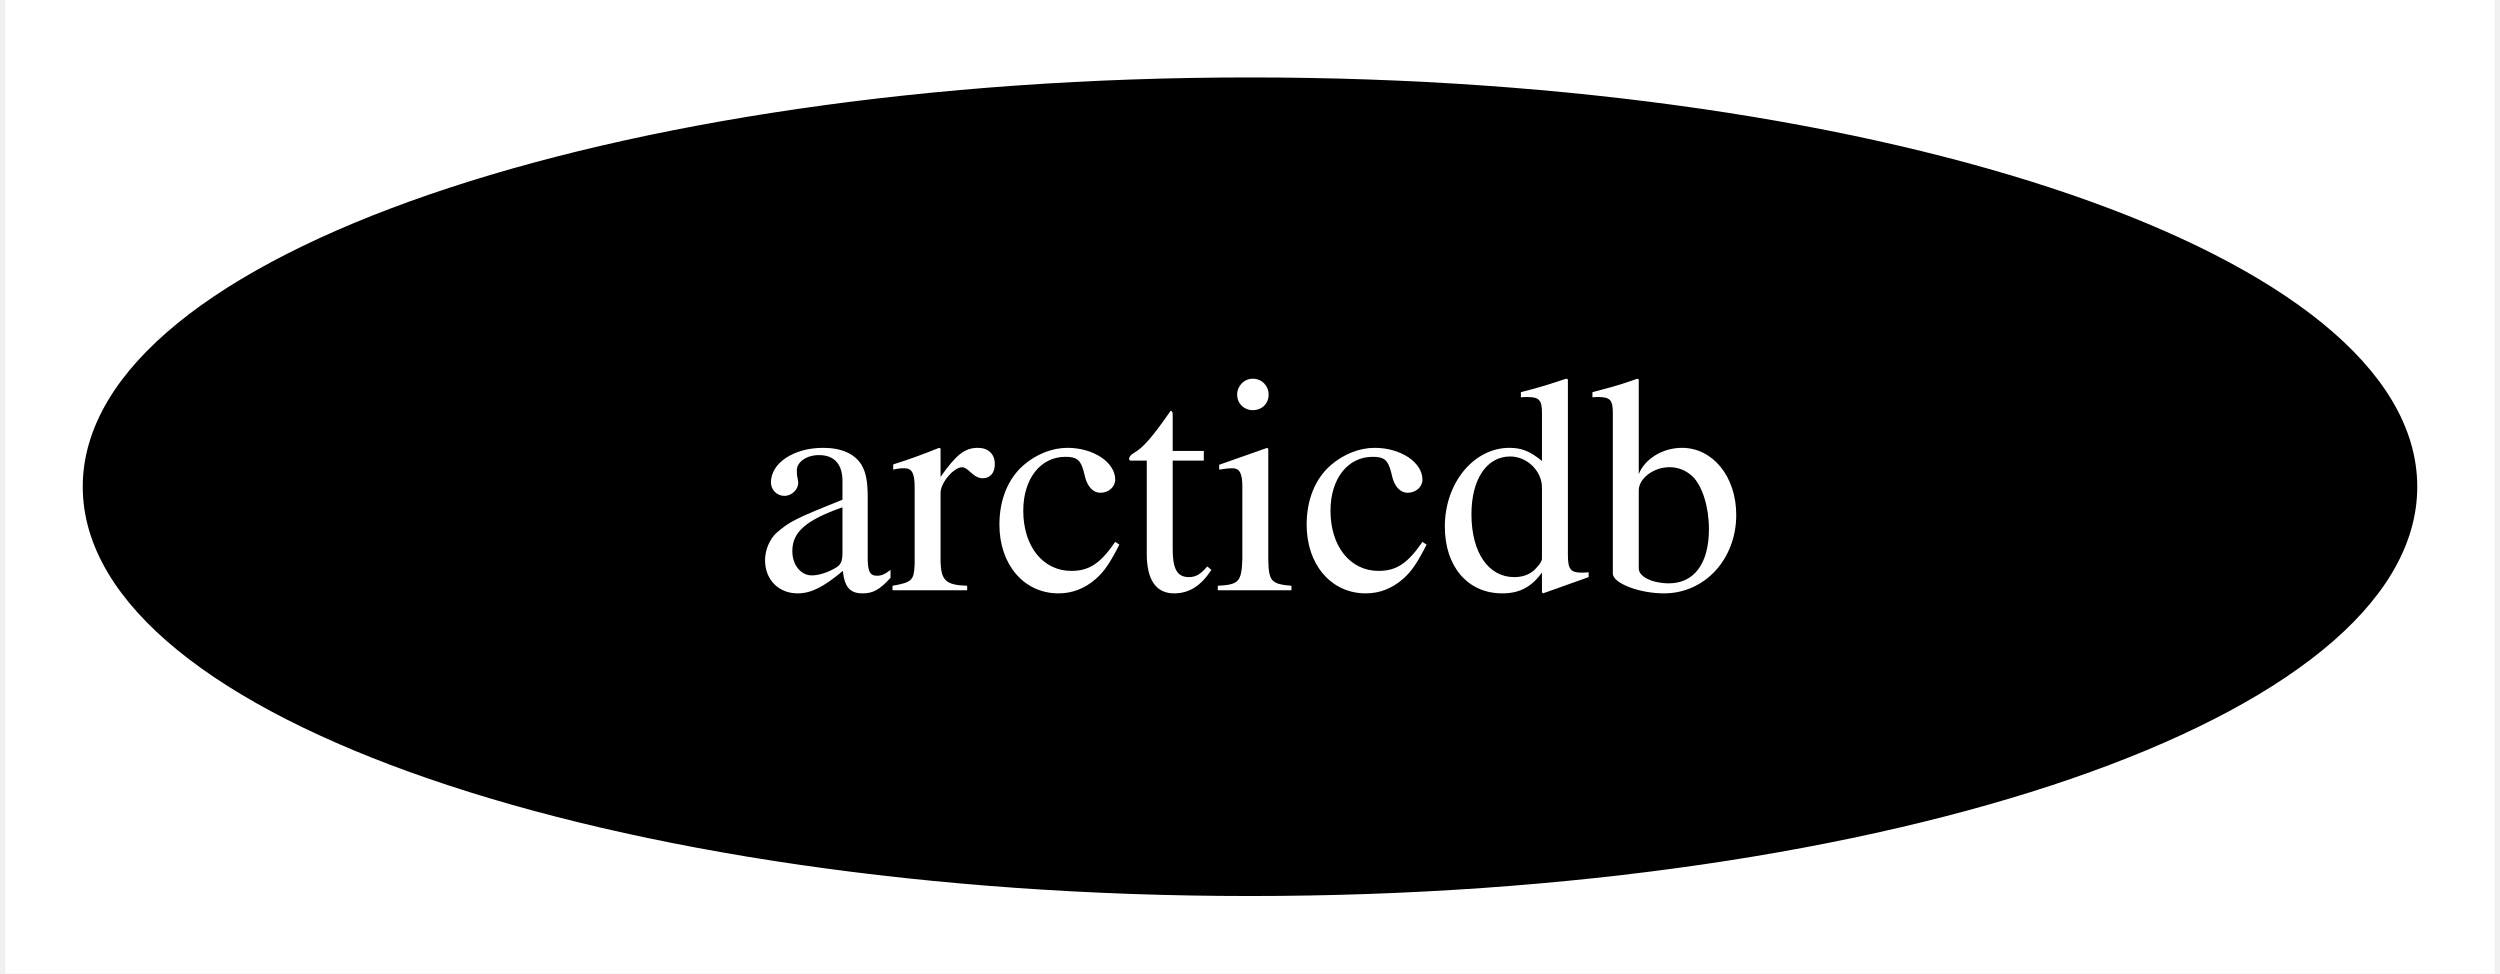
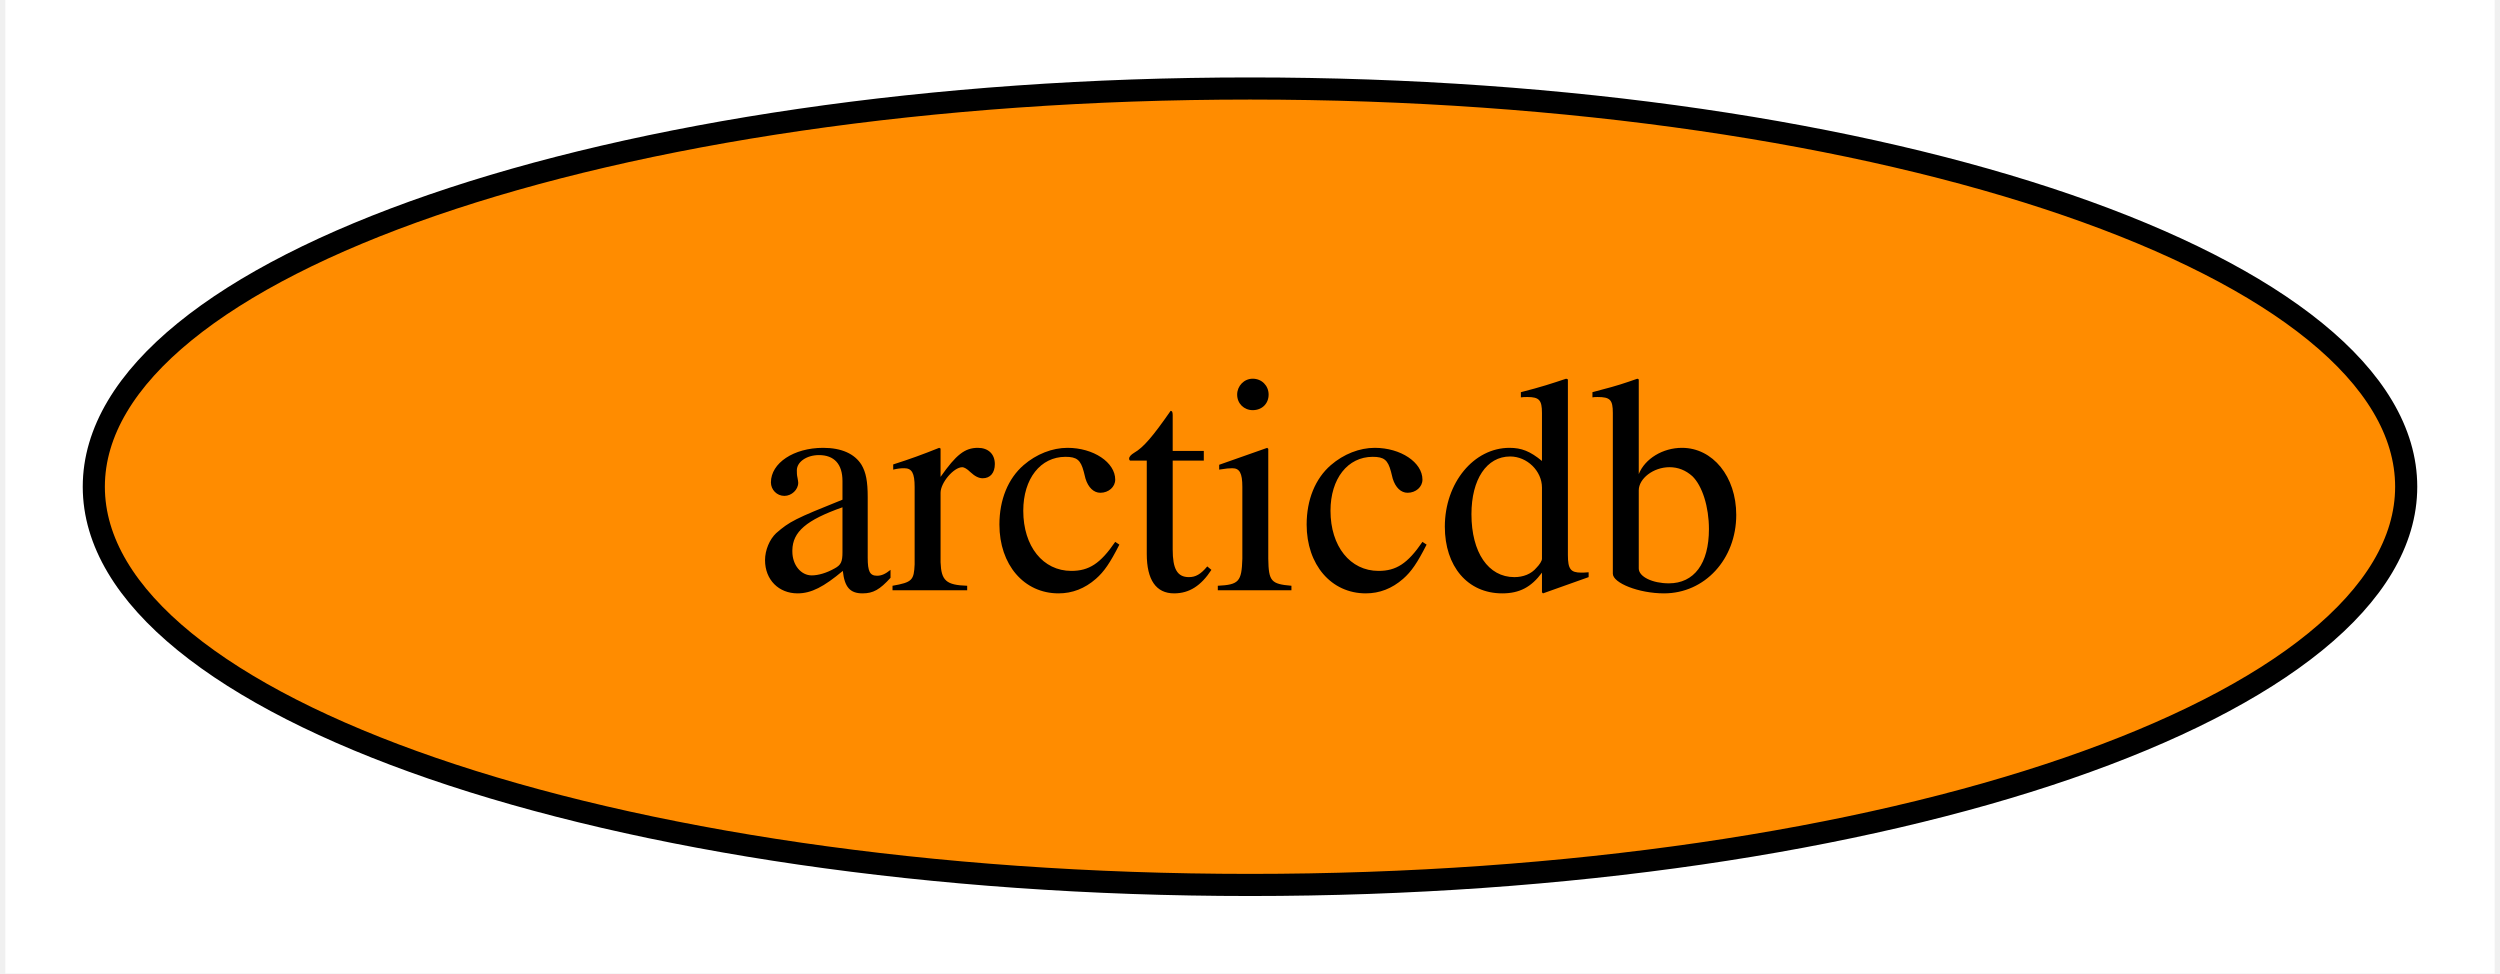
<svg xmlns="http://www.w3.org/2000/svg" xmlns:xlink="http://www.w3.org/1999/xlink" width="113pt" height="44pt" viewBox="0.00 0.00 112.52 44.00">
  <g id="graph0" class="graph" transform="scale(1 1) rotate(0) translate(4 40)">
    <polygon fill="white" stroke="none" points="-4,4 -4,-40 108.52,-40 108.52,4 -4,4" />
    <g id="node1" class="node">
      <g id="a_node1">
        <a xlink:href="https://github.com/conda-forge/arcticdb-feedstock" xlink:title="arcticdb">
-           <ellipse fill="#000000" stroke="black" cx="52.26" cy="-18" rx="52.26" ry="18" />
-           <text text-anchor="middle" x="52.26" y="-13.32" font-family="Times,serif" font-size="14.00" fill="white">arcticdb</text>
+           <ellipse fill="#ff8c00" stroke="black" cx="52.26" cy="-18" rx="52.26" ry="18" />
+           <text text-anchor="middle" x="52.26" y="-13.32" font-family="Times,serif" font-size="14.00">arcticdb</text>
        </a>
      </g>
    </g>
  </g>
</svg>
